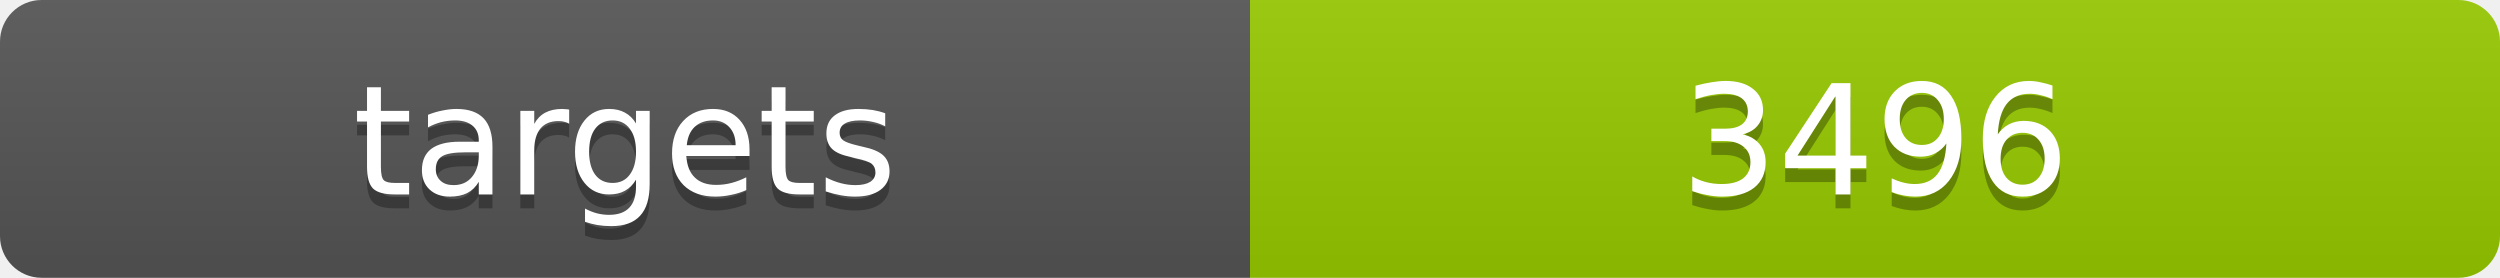
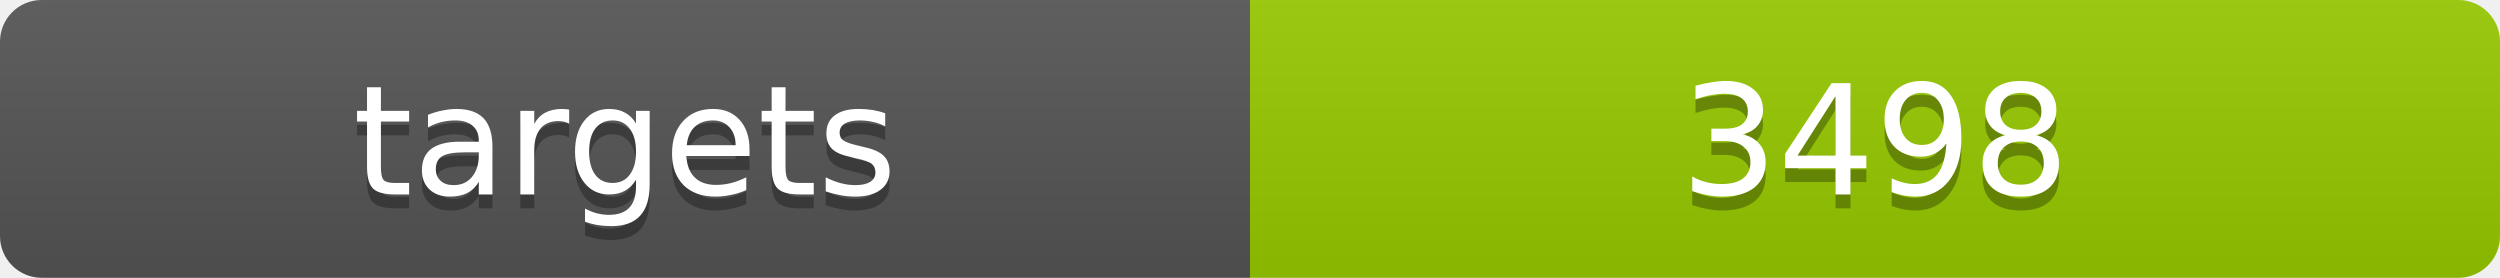
<svg xmlns="http://www.w3.org/2000/svg" width="180" height="20">
  <linearGradient id="b" x2="0" y2="100%">
    <stop offset="0" stop-color="#bbb" stop-opacity=".1" />
    <stop offset="1" stop-opacity=".1" />
  </linearGradient>
  <clipPath id="a">
    <rect width="180" height="20" rx="3" fill="#fff" />
  </clipPath>
  <g clip-path="url(#a)">
    <path fill="#555" d="M0 0h90v20H0z" />
    <path fill="#97ca00" d="M90 0h90v20H90z" />
    <path fill="url(#b)" d="M0 0h180v20H0z" />
  </g>
  <g fill="#fff" text-anchor="middle" font-family="DejaVu Sans,Verdana,Geneva,sans-serif" font-size="11">
    <text x="45" y="15" fill="#010101" fill-opacity=".3">targets</text>
    <text x="45" y="14">targets</text>
-     <text x="135" y="15" fill="#010101" fill-opacity=".3">3496</text>
-     <text x="135" y="14">3496</text>
+     <text x="135" y="15" fill="#010101" fill-opacity=".3">3498</text>
+     <text x="135" y="14">3498</text>
  </g>
</svg>
